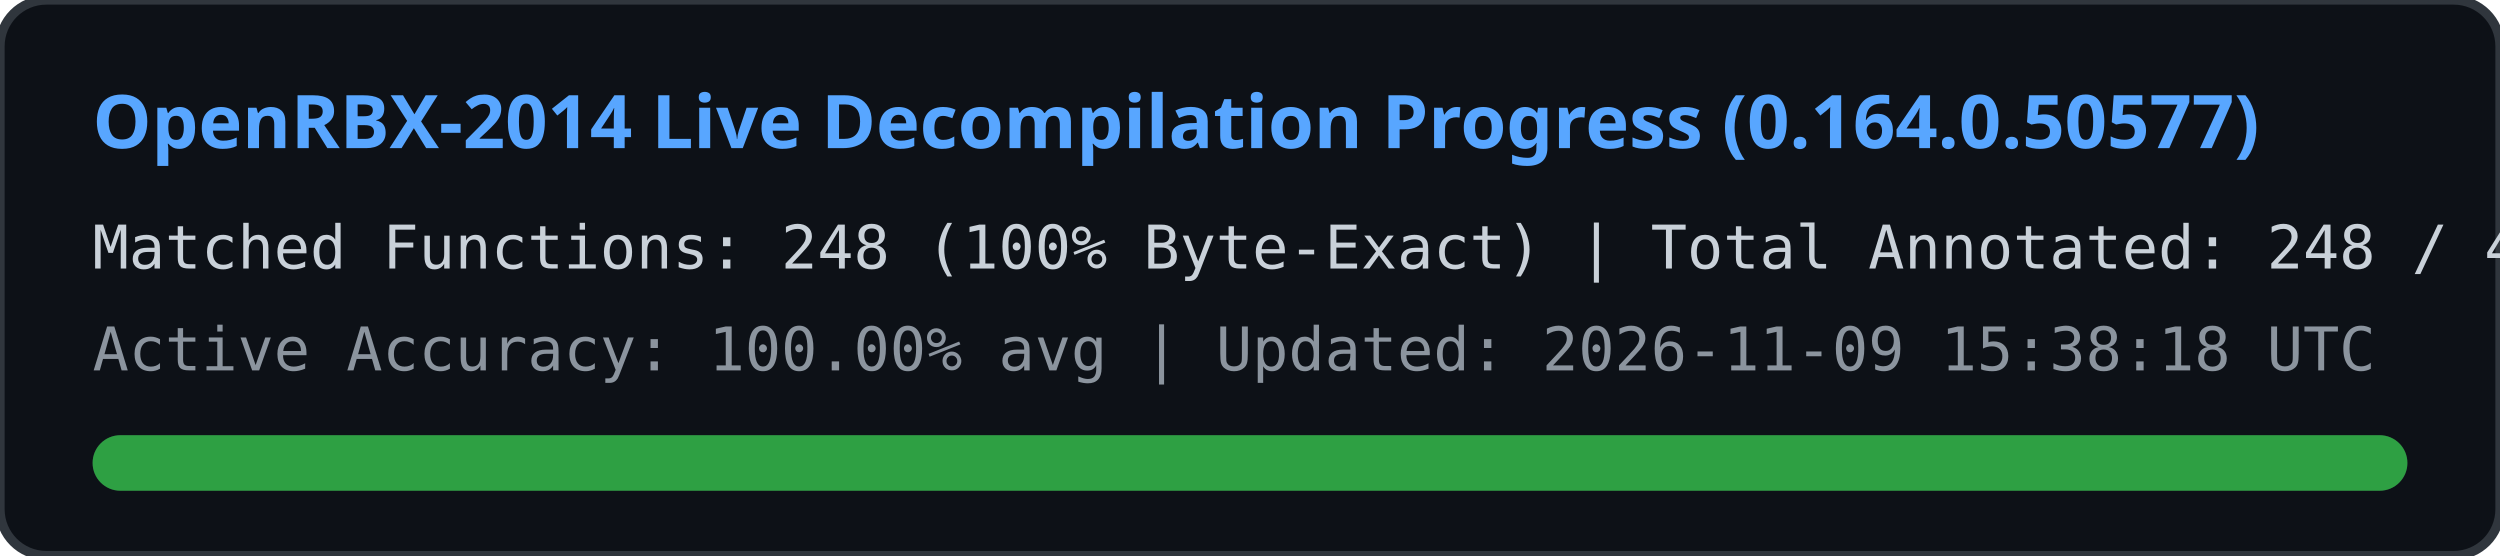
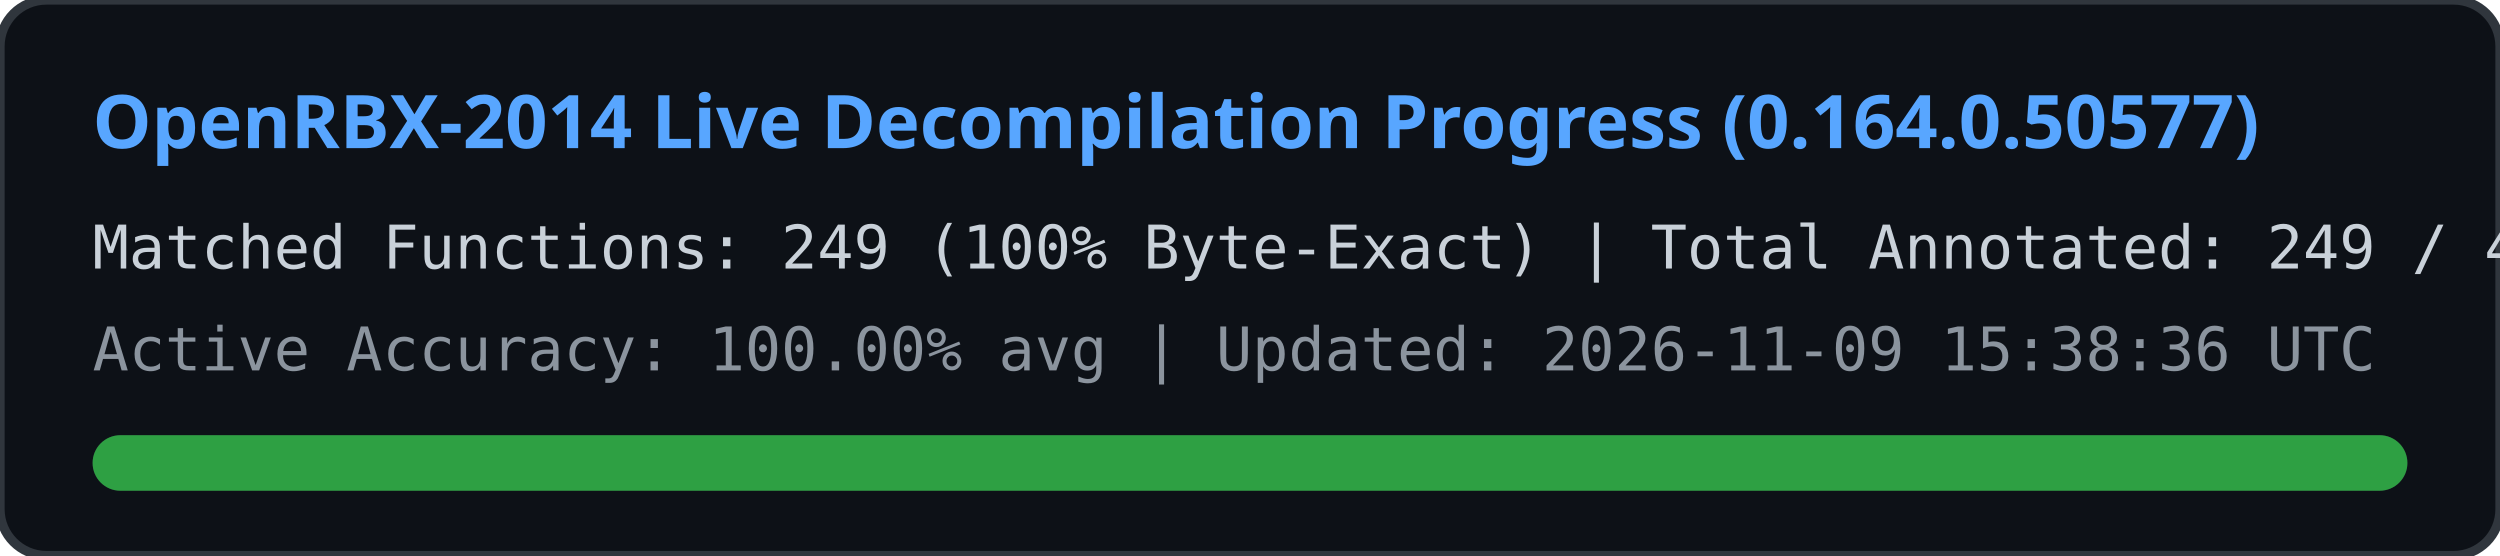
<svg xmlns="http://www.w3.org/2000/svg" width="540" height="120" viewBox="0 0 540 120">
  <rect width="540" height="120" rx="10" fill="#0d1117" stroke="#30363d" stroke-width="2" />
  <text x="20" y="32" fill="#58a6ff" font-family="Segoe UI, Ubuntu, sans-serif" font-size="16" font-weight="bold">
    OpenRBX-2014 Live Decompilation Progress (0.164.0.50577)
  </text>
  <text x="20" y="58" fill="#c9d1d9" font-family="Consolas, monospace" font-size="13">
-     Matched Functions: 248 (100% Byte-Exact) | Total Annotated: 248 / 40561
+     Matched Functions: 249 (100% Byte-Exact) | Total Annotated: 249 / 40561
  </text>
  <text x="20" y="80" fill="#8b949e" font-family="Consolas, monospace" font-size="13">
-     Active Accuracy: 100.00% avg | Updated: 2026-11-09 15:38:18 UTC
+     Active Accuracy: 100.00% avg | Updated: 2026-11-09 15:38:36 UTC
  </text>
  <rect x="20" y="94" width="500" height="12" rx="6" fill="#21262d" />
  <rect x="20" y="94" width="500" height="12" rx="6" fill="#2ea043" />
</svg>
